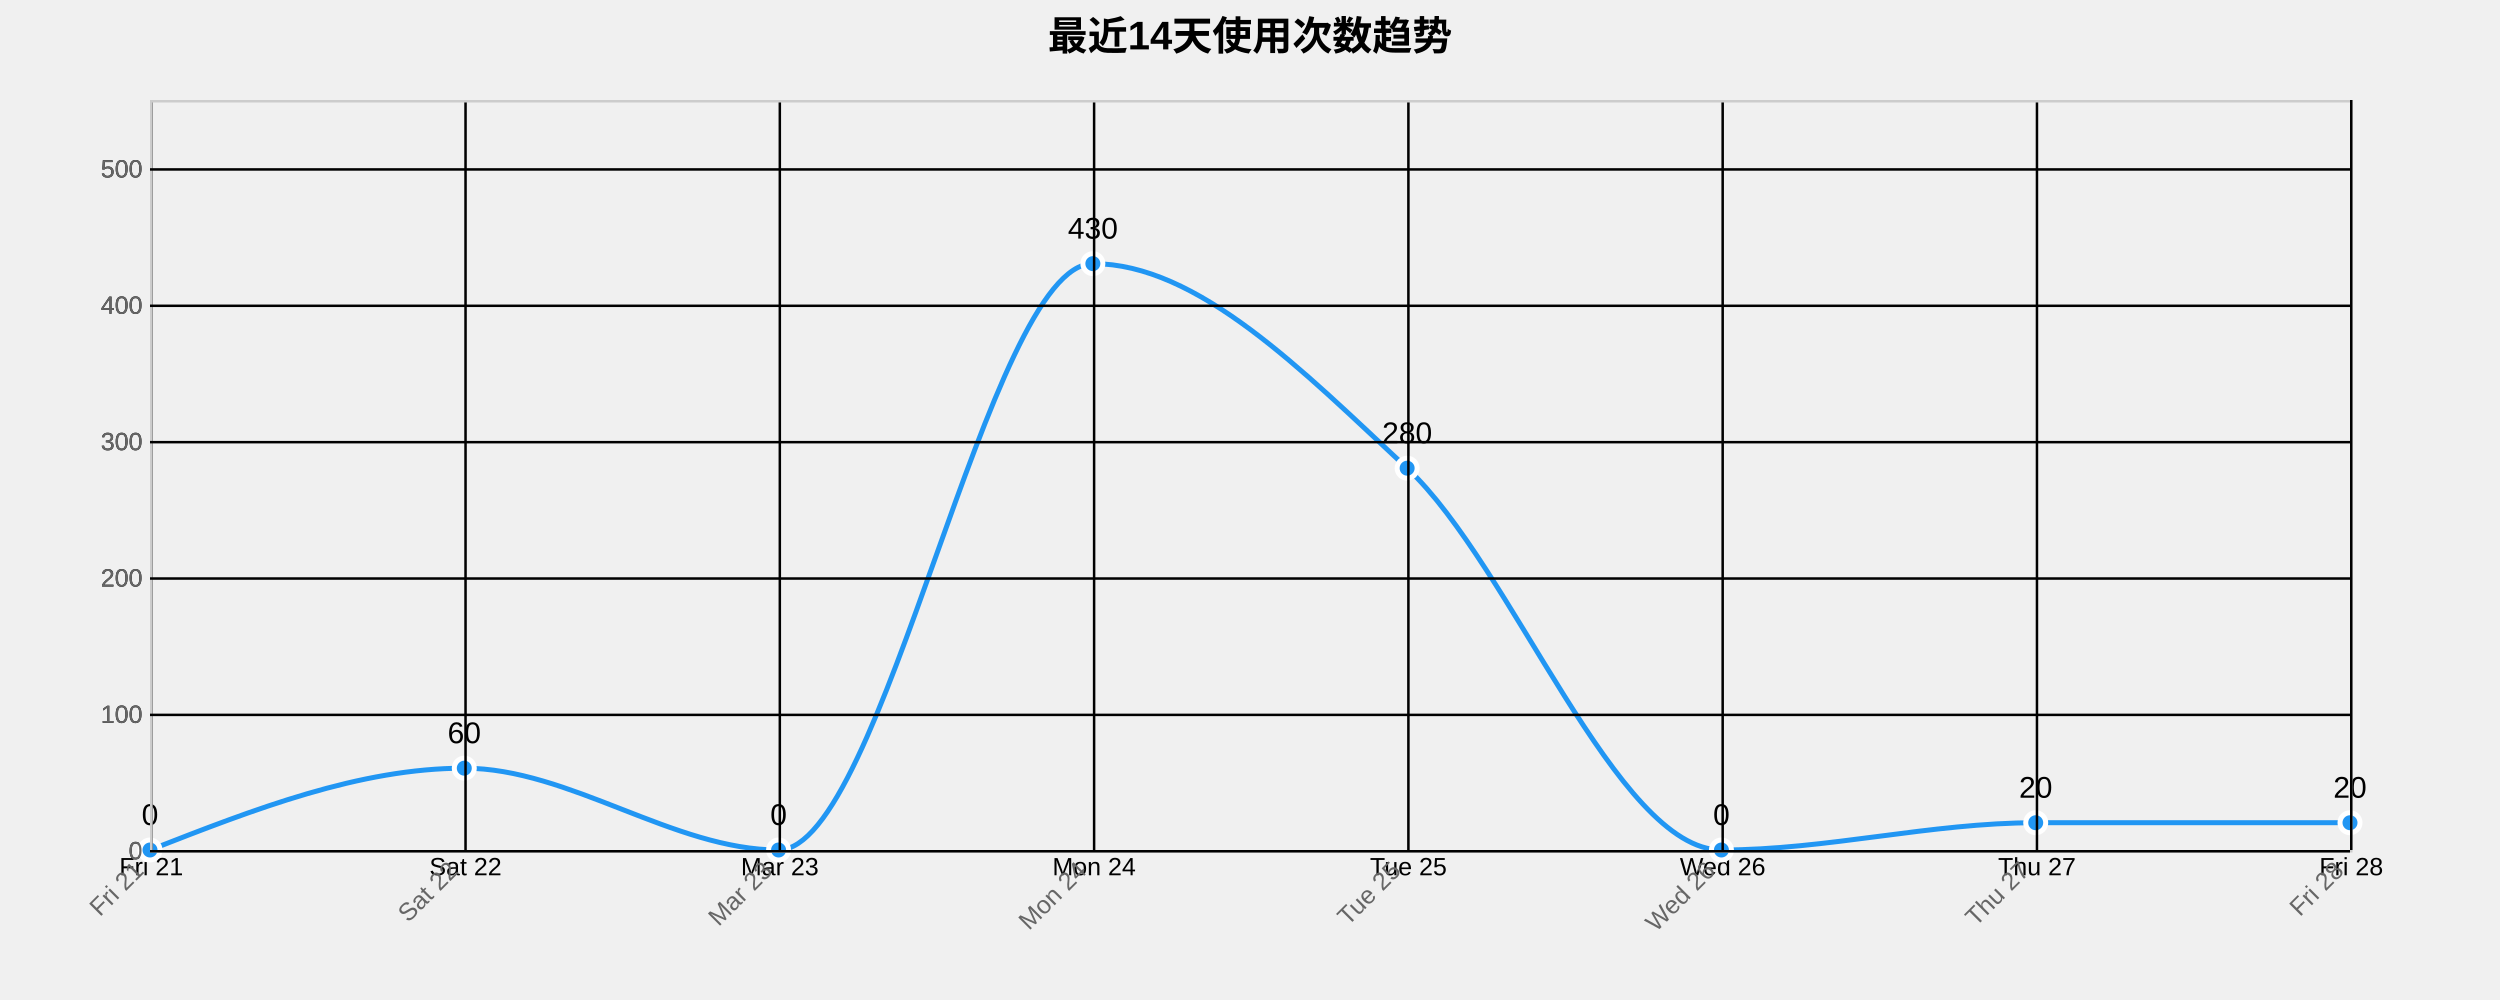
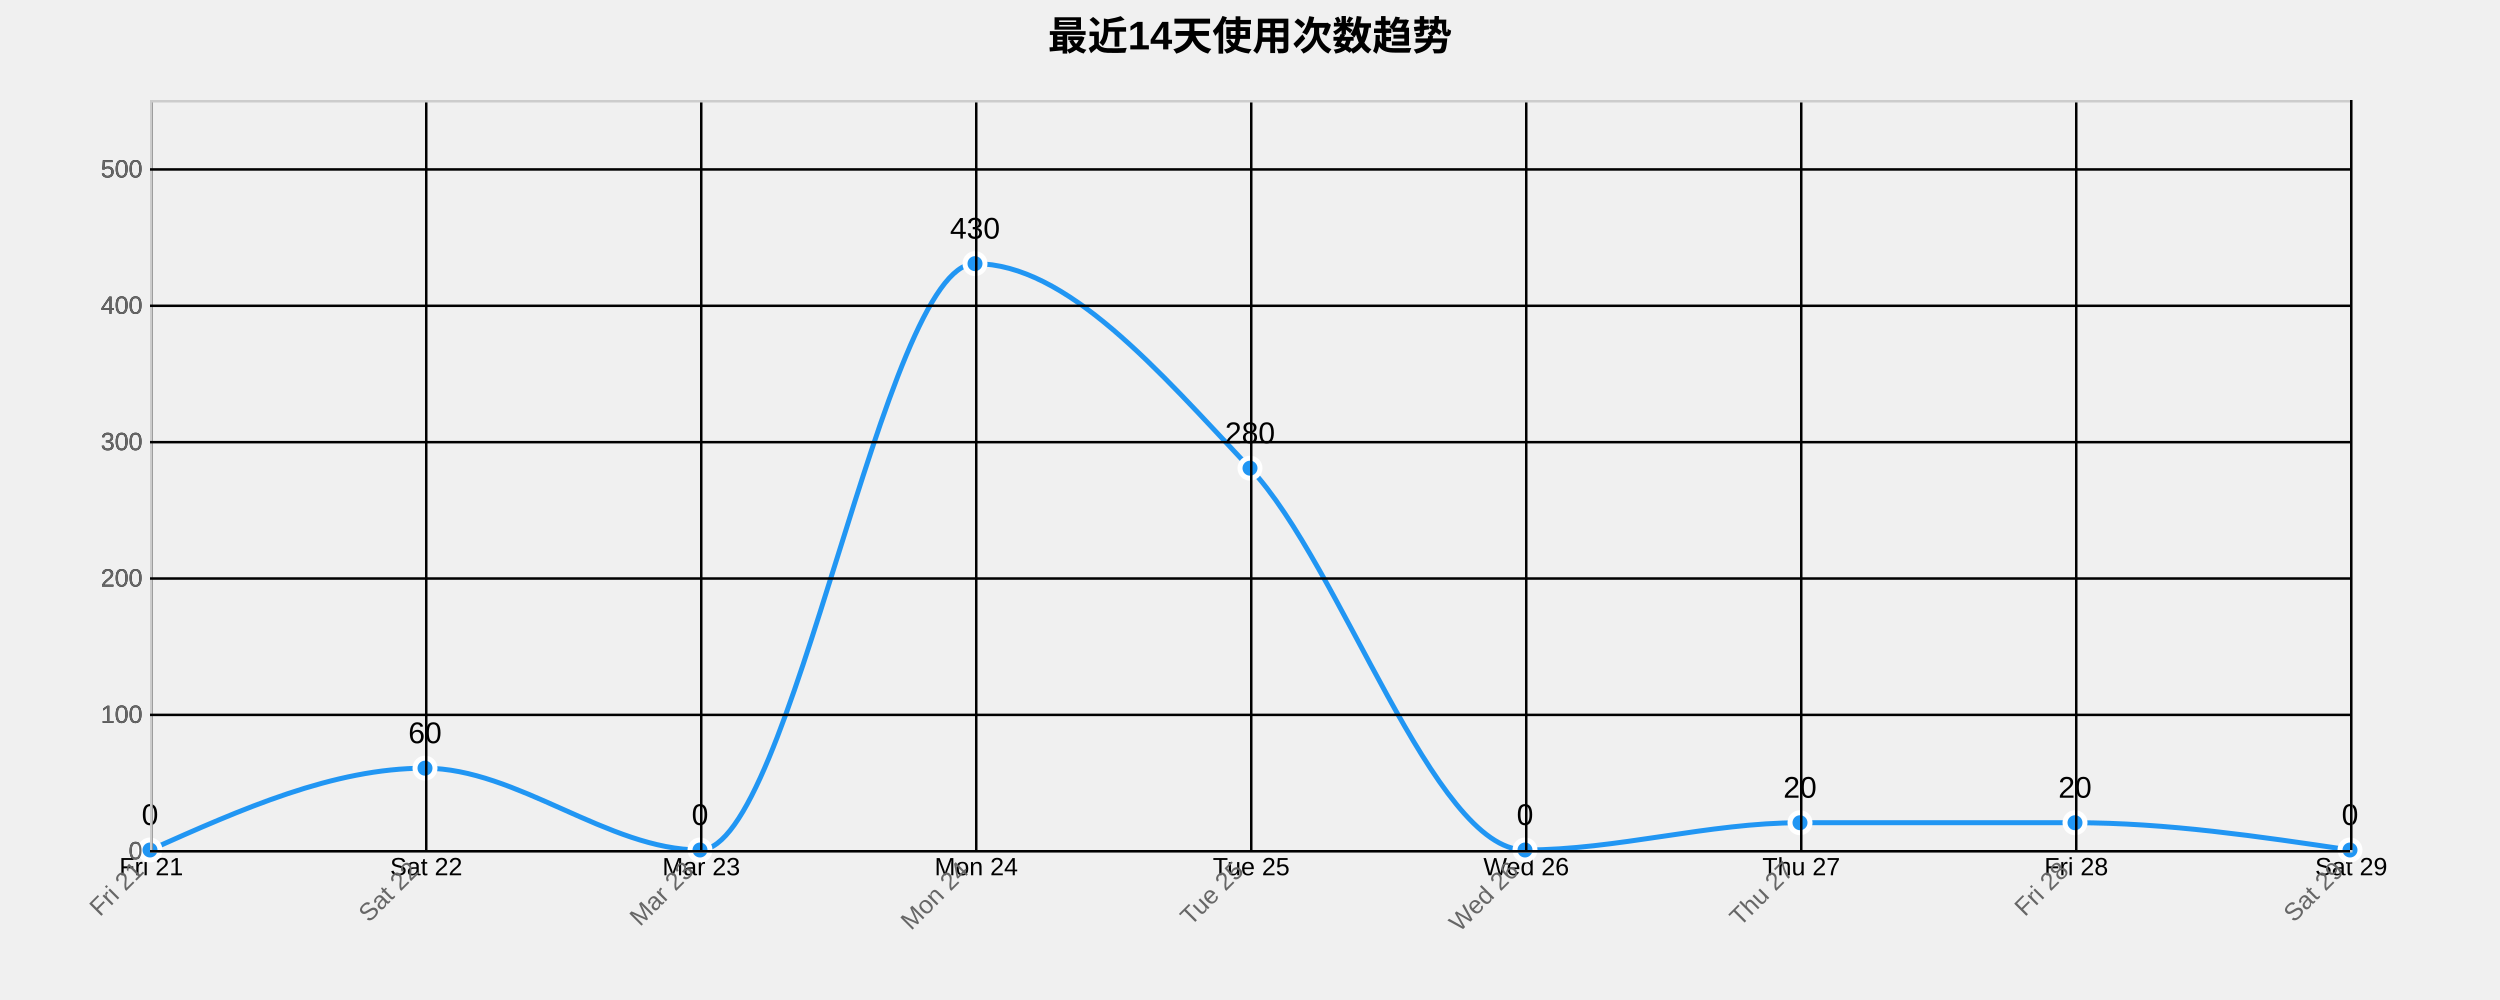
<svg xmlns="http://www.w3.org/2000/svg" width="1000" height="400">
  <g transform="translate(60,40)">
    <text x="440" y="-20" text-anchor="middle" style="font-size: 16px; font-weight: bold;">最近14天使用次数趋势</text>
    <g class="grid" transform="translate(0,300)" fill="none" font-size="10" font-family="sans-serif" text-anchor="middle">
      <path class="domain" stroke="currentColor" d="M0.5,-300V0.5H880.5V-300" />
      <g class="tick" opacity="1" transform="translate(0.5,0)">
        <line stroke="currentColor" y2="-300" />
        <text fill="currentColor" y="3" dy="0.71em">Fri 21</text>
      </g>
-       <g class="tick" opacity="1" transform="translate(126.2143,0)">
+       <g class="tick" opacity="1" transform="translate(110.5,0)">
        <line stroke="currentColor" y2="-300" />
        <text fill="currentColor" y="3" dy="0.71em">Sat 22</text>
      </g>
-       <g class="tick" opacity="1" transform="translate(251.9286,0)">
+       <g class="tick" opacity="1" transform="translate(220.5,0)">
        <line stroke="currentColor" y2="-300" />
        <text fill="currentColor" y="3" dy="0.71em">Mar 23</text>
      </g>
-       <g class="tick" opacity="1" transform="translate(377.6429,0)">
+       <g class="tick" opacity="1" transform="translate(330.5,0)">
        <line stroke="currentColor" y2="-300" />
        <text fill="currentColor" y="3" dy="0.71em">Mon 24</text>
      </g>
-       <g class="tick" opacity="1" transform="translate(503.3571,0)">
+       <g class="tick" opacity="1" transform="translate(440.5,0)">
        <line stroke="currentColor" y2="-300" />
        <text fill="currentColor" y="3" dy="0.71em">Tue 25</text>
      </g>
-       <g class="tick" opacity="1" transform="translate(629.0714,0)">
+       <g class="tick" opacity="1" transform="translate(550.5,0)">
        <line stroke="currentColor" y2="-300" />
        <text fill="currentColor" y="3" dy="0.71em">Wed 26</text>
      </g>
-       <g class="tick" opacity="1" transform="translate(754.7857,0)">
+       <g class="tick" opacity="1" transform="translate(660.5,0)">
        <line stroke="currentColor" y2="-300" />
        <text fill="currentColor" y="3" dy="0.71em">Thu 27</text>
      </g>
+       <g class="tick" opacity="1" transform="translate(770.5,0)">
+         <line stroke="currentColor" y2="-300" />
+         <text fill="currentColor" y="3" dy="0.71em">Fri 28</text>
+       </g>
      <g class="tick" opacity="1" transform="translate(880.5,0)">
        <line stroke="currentColor" y2="-300" />
-         <text fill="currentColor" y="3" dy="0.71em">Fri 28</text>
+         <text fill="currentColor" y="3" dy="0.71em">Sat 29</text>
      </g>
    </g>
    <g class="grid" fill="none" font-size="10" font-family="sans-serif" text-anchor="end">
      <path class="domain" stroke="currentColor" d="M880,300.5H0.5V0.5H880" />
      <g class="tick" opacity="1" transform="translate(0,300.5)">
        <line stroke="currentColor" x2="880" />
        <text fill="currentColor" x="-3" dy="0.32em">0</text>
      </g>
      <g class="tick" opacity="1" transform="translate(0,245.9545)">
        <line stroke="currentColor" x2="880" />
        <text fill="currentColor" x="-3" dy="0.32em">100</text>
      </g>
      <g class="tick" opacity="1" transform="translate(0,191.4091)">
        <line stroke="currentColor" x2="880" />
        <text fill="currentColor" x="-3" dy="0.32em">200</text>
      </g>
      <g class="tick" opacity="1" transform="translate(0,136.8636)">
        <line stroke="currentColor" x2="880" />
        <text fill="currentColor" x="-3" dy="0.32em">300</text>
      </g>
      <g class="tick" opacity="1" transform="translate(0,82.31818)">
        <line stroke="currentColor" x2="880" />
        <text fill="currentColor" x="-3" dy="0.32em">400</text>
      </g>
      <g class="tick" opacity="1" transform="translate(0,27.77273)">
        <line stroke="currentColor" x2="880" />
        <text fill="currentColor" x="-3" dy="0.32em">500</text>
      </g>
    </g>
-     <path class="area" d="M0,300C41.905,283.636,83.81,267.273,125.714,267.273C167.619,267.273,209.524,300,251.429,300C293.333,300,335.238,65.455,377.143,65.455C419.048,65.455,460.952,108.182,502.857,147.273C544.762,186.364,586.667,300,628.571,300C670.476,300,712.381,289.091,754.286,289.091C796.19,289.091,838.095,289.091,880,289.091L880,300C838.095,300,796.19,300,754.286,300C712.381,300,670.476,300,628.571,300C586.667,300,544.762,300,502.857,300C460.952,300,419.048,300,377.143,300C335.238,300,293.333,300,251.429,300C209.524,300,167.619,300,125.714,300C83.81,300,41.905,300,0,300Z" style="fill: url(#area-gradient); opacity: 0.3;" />
-     <path class="line" d="M0,300C41.905,283.636,83.81,267.273,125.714,267.273C167.619,267.273,209.524,300,251.429,300C293.333,300,335.238,65.455,377.143,65.455C419.048,65.455,460.952,108.182,502.857,147.273C544.762,186.364,586.667,300,628.571,300C670.476,300,712.381,289.091,754.286,289.091C796.19,289.091,838.095,289.091,880,289.091" style="fill: none; stroke: #2196F3; stroke-width: 2px;" />
+     <path class="area" d="M0,300C36.667,283.636,73.333,267.273,110,267.273C146.667,267.273,183.333,300,220,300C256.667,300,293.333,65.455,330,65.455C366.667,65.455,403.333,108.182,440,147.273C476.667,186.364,513.333,300,550,300C586.667,300,623.333,289.091,660,289.091C696.667,289.091,733.333,289.091,770,289.091C806.667,289.091,843.333,294.545,880,300L880,300C843.333,300,806.667,300,770,300C733.333,300,696.667,300,660,300C623.333,300,586.667,300,550,300C513.333,300,476.667,300,440,300C403.333,300,366.667,300,330,300C293.333,300,256.667,300,220,300C183.333,300,146.667,300,110,300C73.333,300,36.667,300,0,300Z" style="fill: url(#area-gradient); opacity: 0.3;" />
+     <path class="line" d="M0,300C36.667,283.636,73.333,267.273,110,267.273C146.667,267.273,183.333,300,220,300C256.667,300,293.333,65.455,330,65.455C366.667,65.455,403.333,108.182,440,147.273C476.667,186.364,513.333,300,550,300C586.667,300,623.333,289.091,660,289.091C696.667,289.091,733.333,289.091,770,289.091C806.667,289.091,843.333,294.545,880,300" style="fill: none; stroke: #2196F3; stroke-width: 2px;" />
    <circle class="dot" cx="0" cy="300" r="4" style="fill: #2196F3; stroke: #fff; stroke-width: 2px;" />
-     <circle class="dot" cx="125.714" cy="267.273" r="4" style="fill: #2196F3; stroke: #fff; stroke-width: 2px;" />
-     <circle class="dot" cx="251.429" cy="300" r="4" style="fill: #2196F3; stroke: #fff; stroke-width: 2px;" />
-     <circle class="dot" cx="377.143" cy="65.455" r="4" style="fill: #2196F3; stroke: #fff; stroke-width: 2px;" />
-     <circle class="dot" cx="502.857" cy="147.273" r="4" style="fill: #2196F3; stroke: #fff; stroke-width: 2px;" />
-     <circle class="dot" cx="628.571" cy="300" r="4" style="fill: #2196F3; stroke: #fff; stroke-width: 2px;" />
-     <circle class="dot" cx="754.286" cy="289.091" r="4" style="fill: #2196F3; stroke: #fff; stroke-width: 2px;" />
-     <circle class="dot" cx="880" cy="289.091" r="4" style="fill: #2196F3; stroke: #fff; stroke-width: 2px;" />
+     <circle class="dot" cx="110" cy="267.273" r="4" style="fill: #2196F3; stroke: #fff; stroke-width: 2px;" />
+     <circle class="dot" cx="220" cy="300" r="4" style="fill: #2196F3; stroke: #fff; stroke-width: 2px;" />
+     <circle class="dot" cx="330" cy="65.455" r="4" style="fill: #2196F3; stroke: #fff; stroke-width: 2px;" />
+     <circle class="dot" cx="440" cy="147.273" r="4" style="fill: #2196F3; stroke: #fff; stroke-width: 2px;" />
+     <circle class="dot" cx="550" cy="300" r="4" style="fill: #2196F3; stroke: #fff; stroke-width: 2px;" />
+     <circle class="dot" cx="660" cy="289.091" r="4" style="fill: #2196F3; stroke: #fff; stroke-width: 2px;" />
+     <circle class="dot" cx="770" cy="289.091" r="4" style="fill: #2196F3; stroke: #fff; stroke-width: 2px;" />
+     <circle class="dot" cx="880" cy="300" r="4" style="fill: #2196F3; stroke: #fff; stroke-width: 2px;" />
    <text class="label" x="0" y="290" text-anchor="middle" style="font-size: 12px;">0</text>
-     <text class="label" x="125.714" y="257.273" text-anchor="middle" style="font-size: 12px;">60</text>
-     <text class="label" x="251.429" y="290" text-anchor="middle" style="font-size: 12px;">0</text>
-     <text class="label" x="377.143" y="55.455" text-anchor="middle" style="font-size: 12px;">430</text>
-     <text class="label" x="502.857" y="137.273" text-anchor="middle" style="font-size: 12px;">280</text>
-     <text class="label" x="628.571" y="290" text-anchor="middle" style="font-size: 12px;">0</text>
-     <text class="label" x="754.286" y="279.091" text-anchor="middle" style="font-size: 12px;">20</text>
-     <text class="label" x="880" y="279.091" text-anchor="middle" style="font-size: 12px;">20</text>
+     <text class="label" x="110" y="257.273" text-anchor="middle" style="font-size: 12px;">60</text>
+     <text class="label" x="220" y="290" text-anchor="middle" style="font-size: 12px;">0</text>
+     <text class="label" x="330" y="55.455" text-anchor="middle" style="font-size: 12px;">430</text>
+     <text class="label" x="440" y="137.273" text-anchor="middle" style="font-size: 12px;">280</text>
+     <text class="label" x="550" y="290" text-anchor="middle" style="font-size: 12px;">0</text>
+     <text class="label" x="660" y="279.091" text-anchor="middle" style="font-size: 12px;">20</text>
+     <text class="label" x="770" y="279.091" text-anchor="middle" style="font-size: 12px;">20</text>
+     <text class="label" x="880" y="290" text-anchor="middle" style="font-size: 12px;">0</text>
    <g class="x-axis" transform="translate(0,300)" fill="none" font-size="10" font-family="sans-serif" text-anchor="middle">
      <path class="domain" stroke="currentColor" d="M0.5,-300V0.5H880.5V-300" />
      <g class="tick" opacity="1" transform="translate(0.5,0)">
        <line stroke="currentColor" y2="-300" />
        <text fill="currentColor" y="3" dy=".15em" style="text-anchor: end;" dx="-.8em" transform="rotate(-45)">Fri 21</text>
      </g>
-       <g class="tick" opacity="1" transform="translate(126.2143,0)">
+       <g class="tick" opacity="1" transform="translate(110.5,0)">
        <line stroke="currentColor" y2="-300" />
        <text fill="currentColor" y="3" dy=".15em" style="text-anchor: end;" dx="-.8em" transform="rotate(-45)">Sat 22</text>
      </g>
-       <g class="tick" opacity="1" transform="translate(251.9286,0)">
+       <g class="tick" opacity="1" transform="translate(220.5,0)">
        <line stroke="currentColor" y2="-300" />
        <text fill="currentColor" y="3" dy=".15em" style="text-anchor: end;" dx="-.8em" transform="rotate(-45)">Mar 23</text>
      </g>
-       <g class="tick" opacity="1" transform="translate(377.6429,0)">
+       <g class="tick" opacity="1" transform="translate(330.5,0)">
        <line stroke="currentColor" y2="-300" />
        <text fill="currentColor" y="3" dy=".15em" style="text-anchor: end;" dx="-.8em" transform="rotate(-45)">Mon 24</text>
      </g>
-       <g class="tick" opacity="1" transform="translate(503.3571,0)">
+       <g class="tick" opacity="1" transform="translate(440.5,0)">
        <line stroke="currentColor" y2="-300" />
        <text fill="currentColor" y="3" dy=".15em" style="text-anchor: end;" dx="-.8em" transform="rotate(-45)">Tue 25</text>
      </g>
-       <g class="tick" opacity="1" transform="translate(629.0714,0)">
+       <g class="tick" opacity="1" transform="translate(550.5,0)">
        <line stroke="currentColor" y2="-300" />
        <text fill="currentColor" y="3" dy=".15em" style="text-anchor: end;" dx="-.8em" transform="rotate(-45)">Wed 26</text>
      </g>
-       <g class="tick" opacity="1" transform="translate(754.7857,0)">
+       <g class="tick" opacity="1" transform="translate(660.5,0)">
        <line stroke="currentColor" y2="-300" />
        <text fill="currentColor" y="3" dy=".15em" style="text-anchor: end;" dx="-.8em" transform="rotate(-45)">Thu 27</text>
      </g>
+       <g class="tick" opacity="1" transform="translate(770.5,0)">
+         <line stroke="currentColor" y2="-300" />
+         <text fill="currentColor" y="3" dy=".15em" style="text-anchor: end;" dx="-.8em" transform="rotate(-45)">Fri 28</text>
+       </g>
      <g class="tick" opacity="1" transform="translate(880.5,0)">
        <line stroke="currentColor" y2="-300" />
-         <text fill="currentColor" y="3" dy=".15em" style="text-anchor: end;" dx="-.8em" transform="rotate(-45)">Fri 28</text>
+         <text fill="currentColor" y="3" dy=".15em" style="text-anchor: end;" dx="-.8em" transform="rotate(-45)">Sat 29</text>
      </g>
    </g>
    <g class="y-axis" fill="none" font-size="10" font-family="sans-serif" text-anchor="end">
      <path class="domain" stroke="currentColor" d="M880,300.5H0.5V0.5H880" />
      <g class="tick" opacity="1" transform="translate(0,300.5)">
        <line stroke="currentColor" x2="880" />
        <text fill="currentColor" x="-3" dy="0.32em">0</text>
      </g>
      <g class="tick" opacity="1" transform="translate(0,245.9545)">
        <line stroke="currentColor" x2="880" />
        <text fill="currentColor" x="-3" dy="0.32em">100</text>
      </g>
      <g class="tick" opacity="1" transform="translate(0,191.4091)">
        <line stroke="currentColor" x2="880" />
        <text fill="currentColor" x="-3" dy="0.32em">200</text>
      </g>
      <g class="tick" opacity="1" transform="translate(0,136.8636)">
        <line stroke="currentColor" x2="880" />
        <text fill="currentColor" x="-3" dy="0.32em">300</text>
      </g>
      <g class="tick" opacity="1" transform="translate(0,82.31818)">
        <line stroke="currentColor" x2="880" />
        <text fill="currentColor" x="-3" dy="0.32em">400</text>
      </g>
      <g class="tick" opacity="1" transform="translate(0,27.77273)">
        <line stroke="currentColor" x2="880" />
        <text fill="currentColor" x="-3" dy="0.32em">500</text>
      </g>
    </g>
    <style>
    .grid line {
      stroke: #e0e0e0;
      stroke-opacity: 0.7;
      shape-rendering: crispEdges;
    }
    .grid path {
      stroke-width: 0;
    }
    .dot:hover {
      r: 6;
    }
    text {
      font-family: Arial, sans-serif;
    }
    .x-axis path, .y-axis path {
      stroke: #ccc;
    }
    .x-axis text, .y-axis text {
      fill: #666;
    }
  </style>
  </g>
</svg>
